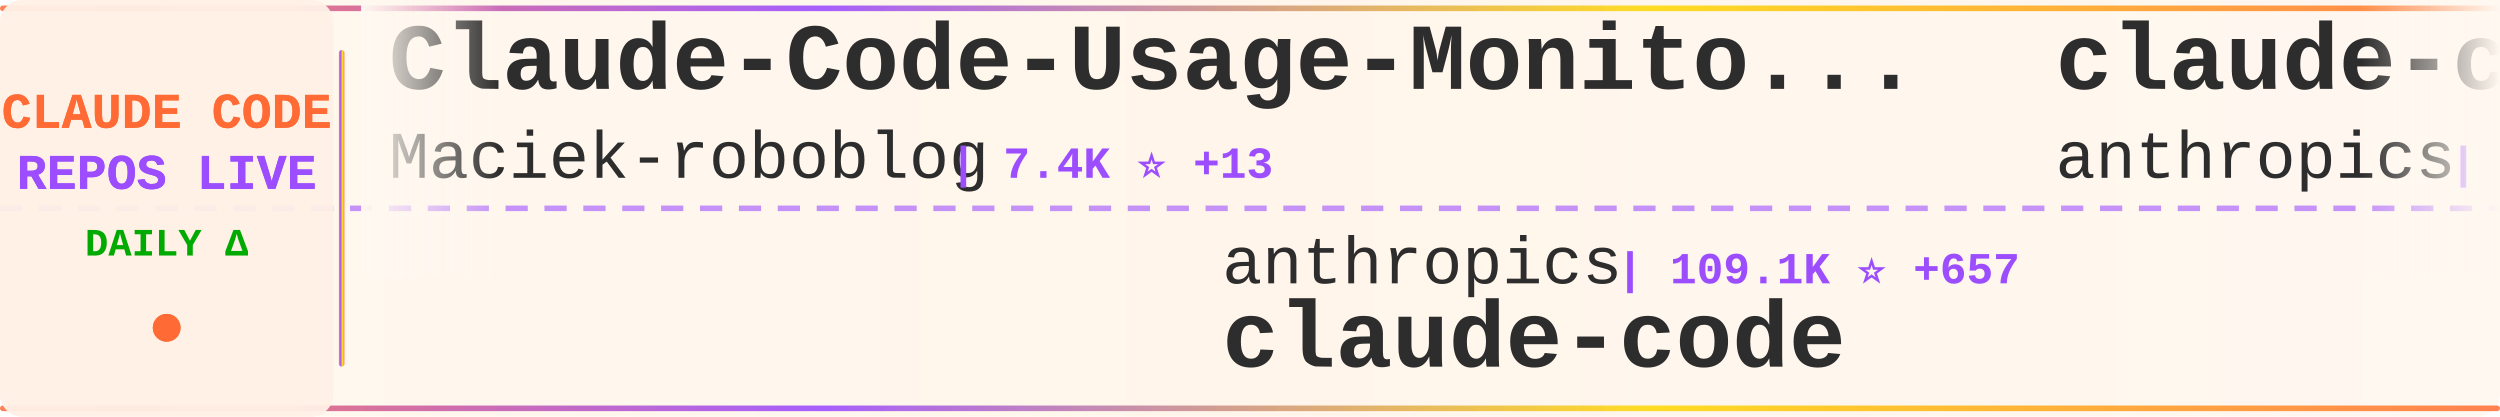
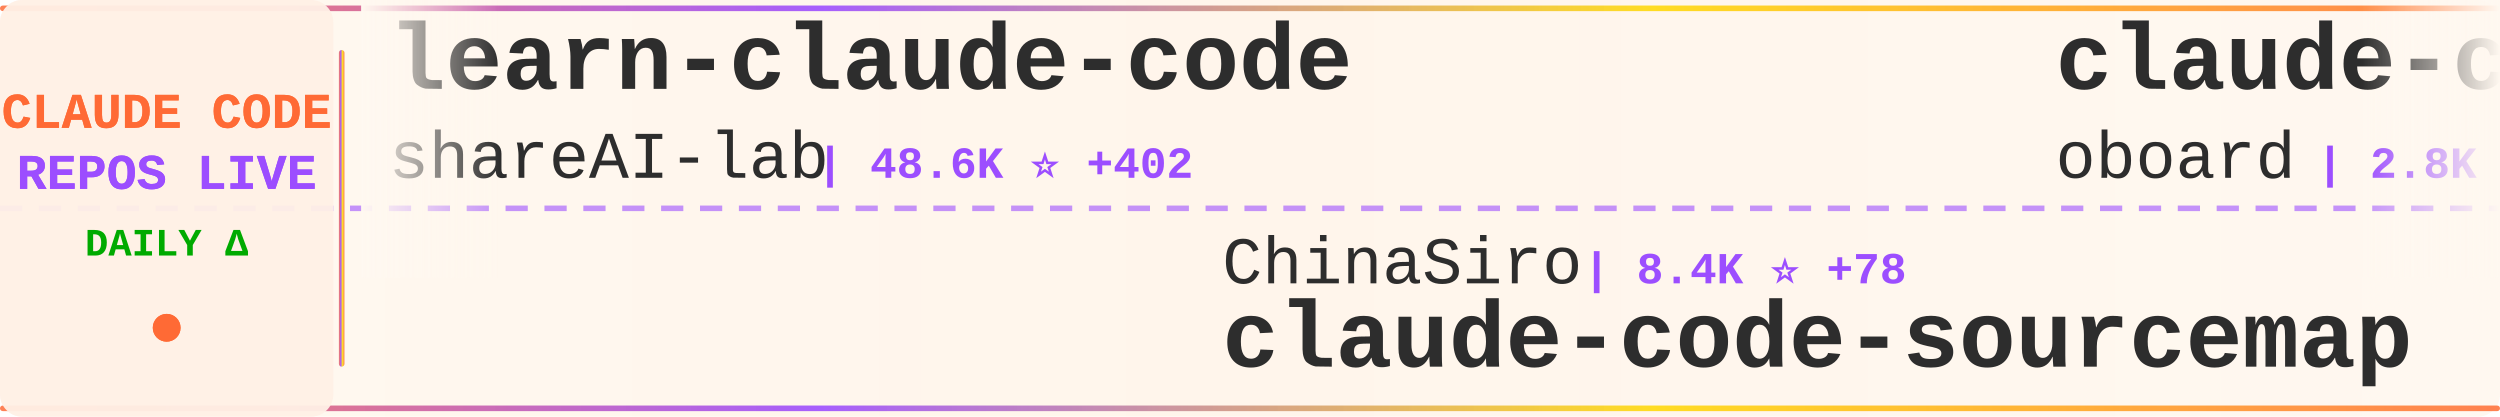
<svg xmlns="http://www.w3.org/2000/svg" width="900" height="150">
  <defs>
    <linearGradient id="tickerBg" x1="0%" y1="0%" x2="100%" y2="0%">
      <stop offset="0%" style="stop-color:#fff8f0;stop-opacity:0.98" />
      <stop offset="50%" style="stop-color:#fff5eb;stop-opacity:1" />
      <stop offset="100%" style="stop-color:#fff8f0;stop-opacity:0.98" />
    </linearGradient>
    <linearGradient id="borderGrad" x1="0%" y1="0%" x2="100%" y2="0%">
      <stop offset="0%" style="stop-color:#FF6B35;stop-opacity:0.85">
        <animate attributeName="stop-opacity" values="0.85;1;0.85" dur="2s" repeatCount="indefinite" />
      </stop>
      <stop offset="33%" style="stop-color:#9C4EFF;stop-opacity:0.9">
        <animate attributeName="stop-opacity" values="0.9;1;0.9" dur="2.2s" repeatCount="indefinite" />
      </stop>
      <stop offset="66%" style="stop-color:#FFD700;stop-opacity:0.85">
        <animate attributeName="stop-opacity" values="0.85;1;0.85" dur="1.8s" repeatCount="indefinite" />
      </stop>
      <stop offset="100%" style="stop-color:#FF6B35;stop-opacity:0.85">
        <animate attributeName="stop-opacity" values="0.85;1;0.85" dur="2s" repeatCount="indefinite" />
      </stop>
    </linearGradient>
    <filter id="textGlow">
      <feGaussianBlur stdDeviation="0.15" result="coloredBlur" />
      <feMerge>
        <feMergeNode in="coloredBlur" />
        <feMergeNode in="SourceGraphic" />
      </feMerge>
    </filter>
    <filter id="metricGlow">
      <feGaussianBlur stdDeviation="0.2" result="coloredBlur" />
      <feMerge>
        <feMergeNode in="coloredBlur" />
        <feMergeNode in="SourceGraphic" />
      </feMerge>
    </filter>
    <linearGradient id="leftFade" x1="0%" y1="0%" x2="100%" y2="0%">
      <stop offset="0%" style="stop-color:#fff8f0;stop-opacity:1" />
      <stop offset="100%" style="stop-color:#fff8f0;stop-opacity:0" />
    </linearGradient>
    <linearGradient id="rightFade" x1="0%" y1="0%" x2="100%" y2="0%">
      <stop offset="0%" style="stop-color:#fff8f0;stop-opacity:0" />
      <stop offset="100%" style="stop-color:#fff8f0;stop-opacity:1" />
    </linearGradient>
  </defs>
  <rect width="900" height="150" fill="url(#tickerBg)" rx="8" />
  <rect x="0" y="2" width="900" height="2" fill="url(#borderGrad)" rx="1" />
  <rect x="0" y="146" width="900" height="2" fill="url(#borderGrad)" rx="1" />
  <line x1="0" y1="75" x2="900" y2="75" stroke="#9C4EFF" stroke-width="2" stroke-dasharray="8 6" opacity="0.6" />
  <rect x="0" y="0" width="120" height="150" fill="#fff0e6" opacity="0.95" rx="8" />
  <text x="60" y="46" font-family="'Courier New', monospace" font-size="18" font-weight="bold" fill="#FF6B35" text-anchor="middle" filter="url(#textGlow)">
    CLAUDE CODE
  </text>
  <text x="60" y="68" font-family="'Courier New', monospace" font-size="18" font-weight="bold" fill="#9C4EFF" text-anchor="middle" filter="url(#textGlow)">
    REPOS LIVE
  </text>
  <text x="60" y="92" font-family="'Courier New', monospace" font-size="14" font-weight="bold" fill="#00aa00" text-anchor="middle">
    DAILY Δ
  </text>
  <circle cx="60" cy="118" r="5" fill="#FF6B35" filter="url(#metricGlow)">
    <animate attributeName="r" values="4;6;4" dur="1.5s" repeatCount="indefinite" />
    <animate attributeName="opacity" values="0.6;1;0.6" dur="1.5s" repeatCount="indefinite" />
  </circle>
  <rect x="122" y="18" width="2" height="114" fill="url(#borderGrad)" rx="1" />
  <clipPath id="tickerClip">
    <rect x="130" y="0" width="770" height="150" />
  </clipPath>
  <g clip-path="url(#tickerClip)">
    <g id="tickerItems">
      <animateTransform attributeName="transform" attributeType="XML" type="translate" from="0 0" to="-3000 0" dur="54s" repeatCount="indefinite" />
      <g transform="translate(0, 0)">
-         <text x="140" y="32" font-family="'Courier New', monospace" font-size="34" font-weight="bold" fill="#2d2d2d">Claude-Code-Usage-Monito...</text>
-         <text x="140" y="64" font-family="'Courier New', monospace" font-size="24" font-weight="normal" fill="#2d2d2d" opacity="1.0">Maciek-roboblog</text>
-         <text x="342" y="64" font-family="'Courier New', monospace" font-size="16" font-weight="bold" fill="#9C4EFF"> | 7.4K ⭐ +13</text>
+         <text x="140" y="32" font-family="'Courier New', monospace" font-size="34" font-weight="bold" fill="#2d2d2d">learn-claude-code</text>
+         <text x="140" y="64" font-family="'Courier New', monospace" font-size="24" font-weight="normal" fill="#2d2d2d" opacity="1.0">shareAI-lab</text>
+         <text x="294" y="64" font-family="'Courier New', monospace" font-size="16" font-weight="bold" fill="#9C4EFF"> | 48.6K ⭐ +402</text>
      </g>
      <g transform="translate(300, 0)">
-         <text x="140" y="102" font-family="'Courier New', monospace" font-size="24" font-weight="normal" fill="#2d2d2d" opacity="1.0">anthropics</text>
-         <text x="282" y="102" font-family="'Courier New', monospace" font-size="16" font-weight="bold" fill="#9C4EFF"> | 109.1K ⭐ +657</text>
-         <text x="140" y="132" font-family="'Courier New', monospace" font-size="34" font-weight="bold" fill="#2d2d2d">claude-code</text>
+         <text x="140" y="102" font-family="'Courier New', monospace" font-size="24" font-weight="normal" fill="#2d2d2d" opacity="1.0">ChinaSiro</text>
+         <text x="270" y="102" font-family="'Courier New', monospace" font-size="16" font-weight="bold" fill="#9C4EFF"> | 8.4K ⭐ +78</text>
+         <text x="140" y="132" font-family="'Courier New', monospace" font-size="34" font-weight="bold" fill="#2d2d2d">claude-code-sourcemap</text>
      </g>
      <g transform="translate(600, 0)">
-         <text x="140" y="32" font-family="'Courier New', monospace" font-size="34" font-weight="bold" fill="#2d2d2d">claude-code-security-rev...</text>
-         <text x="140" y="64" font-family="'Courier New', monospace" font-size="24" font-weight="normal" fill="#2d2d2d" opacity="1.0">anthropics</text>
-         <text x="282" y="64" font-family="'Courier New', monospace" font-size="16" font-weight="bold" fill="#9C4EFF"> | 4.1K ⭐ +3</text>
+         <text x="140" y="32" font-family="'Courier New', monospace" font-size="34" font-weight="bold" fill="#2d2d2d">claude-code-rev</text>
+         <text x="140" y="64" font-family="'Courier New', monospace" font-size="24" font-weight="normal" fill="#2d2d2d" opacity="1.0">oboard</text>
+         <text x="234" y="64" font-family="'Courier New', monospace" font-size="16" font-weight="bold" fill="#9C4EFF"> | 2.8K ⭐ +33</text>
      </g>
      <g transform="translate(900, 0)">
-         <text x="140" y="102" font-family="'Courier New', monospace" font-size="24" font-weight="normal" fill="#2d2d2d" opacity="1.0">sugyan</text>
-         <text x="234" y="102" font-family="'Courier New', monospace" font-size="16" font-weight="bold" fill="#9C4EFF"> | 996 ⭐ +1</text>
-         <text x="140" y="132" font-family="'Courier New', monospace" font-size="34" font-weight="bold" fill="#2d2d2d">claude-code-webui</text>
+         <text x="140" y="102" font-family="'Courier New', monospace" font-size="24" font-weight="normal" fill="#2d2d2d" opacity="1.0">ghuntley</text>
+         <text x="258" y="102" font-family="'Courier New', monospace" font-size="16" font-weight="bold" fill="#9C4EFF"> | 964 ⭐ +1</text>
+         <text x="140" y="132" font-family="'Courier New', monospace" font-size="34" font-weight="bold" fill="#2d2d2d">claude-code-source-code-...</text>
      </g>
      <g transform="translate(1200, 0)">
-         <text x="140" y="32" font-family="'Courier New', monospace" font-size="34" font-weight="bold" fill="#2d2d2d">claude-code-base-action</text>
-         <text x="140" y="64" font-family="'Courier New', monospace" font-size="24" font-weight="normal" fill="#2d2d2d" opacity="1.0">anthropics</text>
-         <text x="282" y="64" font-family="'Courier New', monospace" font-size="16" font-weight="bold" fill="#9C4EFF"> | 783 ⭐ +2</text>
+         <text x="140" y="32" font-family="'Courier New', monospace" font-size="34" font-weight="bold" fill="#2d2d2d">ralph</text>
+         <text x="140" y="64" font-family="'Courier New', monospace" font-size="24" font-weight="normal" fill="#2d2d2d" opacity="1.0">snarktank</text>
+         <text x="270" y="64" font-family="'Courier New', monospace" font-size="16" font-weight="bold" fill="#9C4EFF"> | 14.4K ⭐ +57</text>
      </g>
      <g transform="translate(1500, 0)">
-         <text x="140" y="102" font-family="'Courier New', monospace" font-size="24" font-weight="normal" fill="#2d2d2d" opacity="1.0">T-Lab-CUHKSZ</text>
-         <text x="306" y="102" font-family="'Courier New', monospace" font-size="16" font-weight="bold" fill="#9C4EFF"> | 278 ⭐ +5</text>
-         <text x="140" y="132" font-family="'Courier New', monospace" font-size="34" font-weight="bold" fill="#2d2d2d">claude-code</text>
+         <text x="140" y="102" font-family="'Courier New', monospace" font-size="24" font-weight="normal" fill="#2d2d2d" opacity="1.0">Hyper66666</text>
+         <text x="282" y="102" font-family="'Courier New', monospace" font-size="16" font-weight="bold" fill="#9C4EFF"> | 198 ⭐ +4</text>
+         <text x="140" y="132" font-family="'Courier New', monospace" font-size="34" font-weight="bold" fill="#2d2d2d">claude-code-sourcemap</text>
      </g>
      <g transform="translate(1800, 0)">
-         <text x="140" y="32" font-family="'Courier New', monospace" font-size="34" font-weight="bold" fill="#2d2d2d">claude-code-templates</text>
-         <text x="140" y="64" font-family="'Courier New', monospace" font-size="24" font-weight="normal" fill="#2d2d2d" opacity="1.0">davila7</text>
-         <text x="246" y="64" font-family="'Courier New', monospace" font-size="16" font-weight="bold" fill="#9C4EFF"> | 24.1K ⭐ +30</text>
+         <text x="140" y="32" font-family="'Courier New', monospace" font-size="34" font-weight="bold" fill="#2d2d2d">Claude-code</text>
+         <text x="140" y="64" font-family="'Courier New', monospace" font-size="24" font-weight="normal" fill="#2d2d2d" opacity="1.0">fazxes</text>
+         <text x="234" y="64" font-family="'Courier New', monospace" font-size="16" font-weight="bold" fill="#9C4EFF"> | 188 ⭐ +6</text>
      </g>
      <g transform="translate(2100, 0)">
-         <text x="140" y="102" font-family="'Courier New', monospace" font-size="24" font-weight="normal" fill="#2d2d2d" opacity="1.0">router-for-me</text>
-         <text x="318" y="102" font-family="'Courier New', monospace" font-size="16" font-weight="bold" fill="#9C4EFF"> | 23.2K ⭐ +270</text>
-         <text x="140" y="132" font-family="'Courier New', monospace" font-size="34" font-weight="bold" fill="#2d2d2d">CLIProxyAPI</text>
+         <text x="140" y="102" font-family="'Courier New', monospace" font-size="24" font-weight="normal" fill="#2d2d2d" opacity="1.0">garrytan</text>
+         <text x="258" y="102" font-family="'Courier New', monospace" font-size="16" font-weight="bold" fill="#9C4EFF"> | 64.5K ⭐ +657</text>
+         <text x="140" y="132" font-family="'Courier New', monospace" font-size="34" font-weight="bold" fill="#2d2d2d">gstack</text>
      </g>
      <g transform="translate(2400, 0)">
-         <text x="140" y="32" font-family="'Courier New', monospace" font-size="34" font-weight="bold" fill="#2d2d2d">claude-skills</text>
-         <text x="140" y="64" font-family="'Courier New', monospace" font-size="24" font-weight="normal" fill="#2d2d2d" opacity="1.0">alirezarezvani</text>
-         <text x="330" y="64" font-family="'Courier New', monospace" font-size="16" font-weight="bold" fill="#9C4EFF"> | 9.5K ⭐ +169</text>
+         <text x="140" y="32" font-family="'Courier New', monospace" font-size="34" font-weight="bold" fill="#2d2d2d">claude_code_src</text>
+         <text x="140" y="64" font-family="'Courier New', monospace" font-size="24" font-weight="normal" fill="#2d2d2d" opacity="1.0">ponponon</text>
+         <text x="258" y="64" font-family="'Courier New', monospace" font-size="16" font-weight="bold" fill="#9C4EFF"> | 2.0K ⭐ +47</text>
      </g>
      <g transform="translate(2700, 0)">
-         <text x="140" y="102" font-family="'Courier New', monospace" font-size="24" font-weight="normal" fill="#2d2d2d" opacity="1.0">oboard</text>
-         <text x="234" y="102" font-family="'Courier New', monospace" font-size="16" font-weight="bold" fill="#9C4EFF"> | 2.8K ⭐ +54</text>
-         <text x="140" y="132" font-family="'Courier New', monospace" font-size="34" font-weight="bold" fill="#2d2d2d">claude-code-rev</text>
+         <text x="140" y="102" font-family="'Courier New', monospace" font-size="24" font-weight="normal" fill="#2d2d2d" opacity="1.0">NanmiCoder</text>
+         <text x="282" y="102" font-family="'Courier New', monospace" font-size="16" font-weight="bold" fill="#9C4EFF"> | 5.1K ⭐ +196</text>
+         <text x="140" y="132" font-family="'Courier New', monospace" font-size="34" font-weight="bold" fill="#2d2d2d">cc-haha</text>
      </g>
      <g transform="translate(3000, 0)">
-         <text x="140" y="32" font-family="'Courier New', monospace" font-size="34" font-weight="bold" fill="#2d2d2d">Claude-Code-Usage-Monito...</text>
-         <text x="140" y="64" font-family="'Courier New', monospace" font-size="24" font-weight="normal" fill="#2d2d2d" opacity="1.0">Maciek-roboblog</text>
-         <text x="342" y="64" font-family="'Courier New', monospace" font-size="16" font-weight="bold" fill="#9C4EFF"> | 7.4K ⭐ +13</text>
+         <text x="140" y="32" font-family="'Courier New', monospace" font-size="34" font-weight="bold" fill="#2d2d2d">learn-claude-code</text>
+         <text x="140" y="64" font-family="'Courier New', monospace" font-size="24" font-weight="normal" fill="#2d2d2d" opacity="1.0">shareAI-lab</text>
+         <text x="294" y="64" font-family="'Courier New', monospace" font-size="16" font-weight="bold" fill="#9C4EFF"> | 48.6K ⭐ +402</text>
      </g>
      <g transform="translate(3300, 0)">
-         <text x="140" y="102" font-family="'Courier New', monospace" font-size="24" font-weight="normal" fill="#2d2d2d" opacity="1.0">anthropics</text>
-         <text x="282" y="102" font-family="'Courier New', monospace" font-size="16" font-weight="bold" fill="#9C4EFF"> | 109.1K ⭐ +657</text>
-         <text x="140" y="132" font-family="'Courier New', monospace" font-size="34" font-weight="bold" fill="#2d2d2d">claude-code</text>
+         <text x="140" y="102" font-family="'Courier New', monospace" font-size="24" font-weight="normal" fill="#2d2d2d" opacity="1.0">ChinaSiro</text>
+         <text x="270" y="102" font-family="'Courier New', monospace" font-size="16" font-weight="bold" fill="#9C4EFF"> | 8.4K ⭐ +78</text>
+         <text x="140" y="132" font-family="'Courier New', monospace" font-size="34" font-weight="bold" fill="#2d2d2d">claude-code-sourcemap</text>
      </g>
      <g transform="translate(3600, 0)">
-         <text x="140" y="32" font-family="'Courier New', monospace" font-size="34" font-weight="bold" fill="#2d2d2d">claude-code-security-rev...</text>
-         <text x="140" y="64" font-family="'Courier New', monospace" font-size="24" font-weight="normal" fill="#2d2d2d" opacity="1.0">anthropics</text>
-         <text x="282" y="64" font-family="'Courier New', monospace" font-size="16" font-weight="bold" fill="#9C4EFF"> | 4.1K ⭐ +3</text>
+         <text x="140" y="32" font-family="'Courier New', monospace" font-size="34" font-weight="bold" fill="#2d2d2d">claude-code-rev</text>
+         <text x="140" y="64" font-family="'Courier New', monospace" font-size="24" font-weight="normal" fill="#2d2d2d" opacity="1.0">oboard</text>
+         <text x="234" y="64" font-family="'Courier New', monospace" font-size="16" font-weight="bold" fill="#9C4EFF"> | 2.8K ⭐ +33</text>
      </g>
      <g transform="translate(3900, 0)">
-         <text x="140" y="102" font-family="'Courier New', monospace" font-size="24" font-weight="normal" fill="#2d2d2d" opacity="1.0">sugyan</text>
-         <text x="234" y="102" font-family="'Courier New', monospace" font-size="16" font-weight="bold" fill="#9C4EFF"> | 996 ⭐ +1</text>
-         <text x="140" y="132" font-family="'Courier New', monospace" font-size="34" font-weight="bold" fill="#2d2d2d">claude-code-webui</text>
+         <text x="140" y="102" font-family="'Courier New', monospace" font-size="24" font-weight="normal" fill="#2d2d2d" opacity="1.0">ghuntley</text>
+         <text x="258" y="102" font-family="'Courier New', monospace" font-size="16" font-weight="bold" fill="#9C4EFF"> | 964 ⭐ +1</text>
+         <text x="140" y="132" font-family="'Courier New', monospace" font-size="34" font-weight="bold" fill="#2d2d2d">claude-code-source-code-...</text>
      </g>
    </g>
  </g>
  <rect x="130" y="0" width="50" height="100" fill="url(#leftFade)" />
  <rect x="850" y="0" width="50" height="100" fill="url(#rightFade)" />
</svg>
